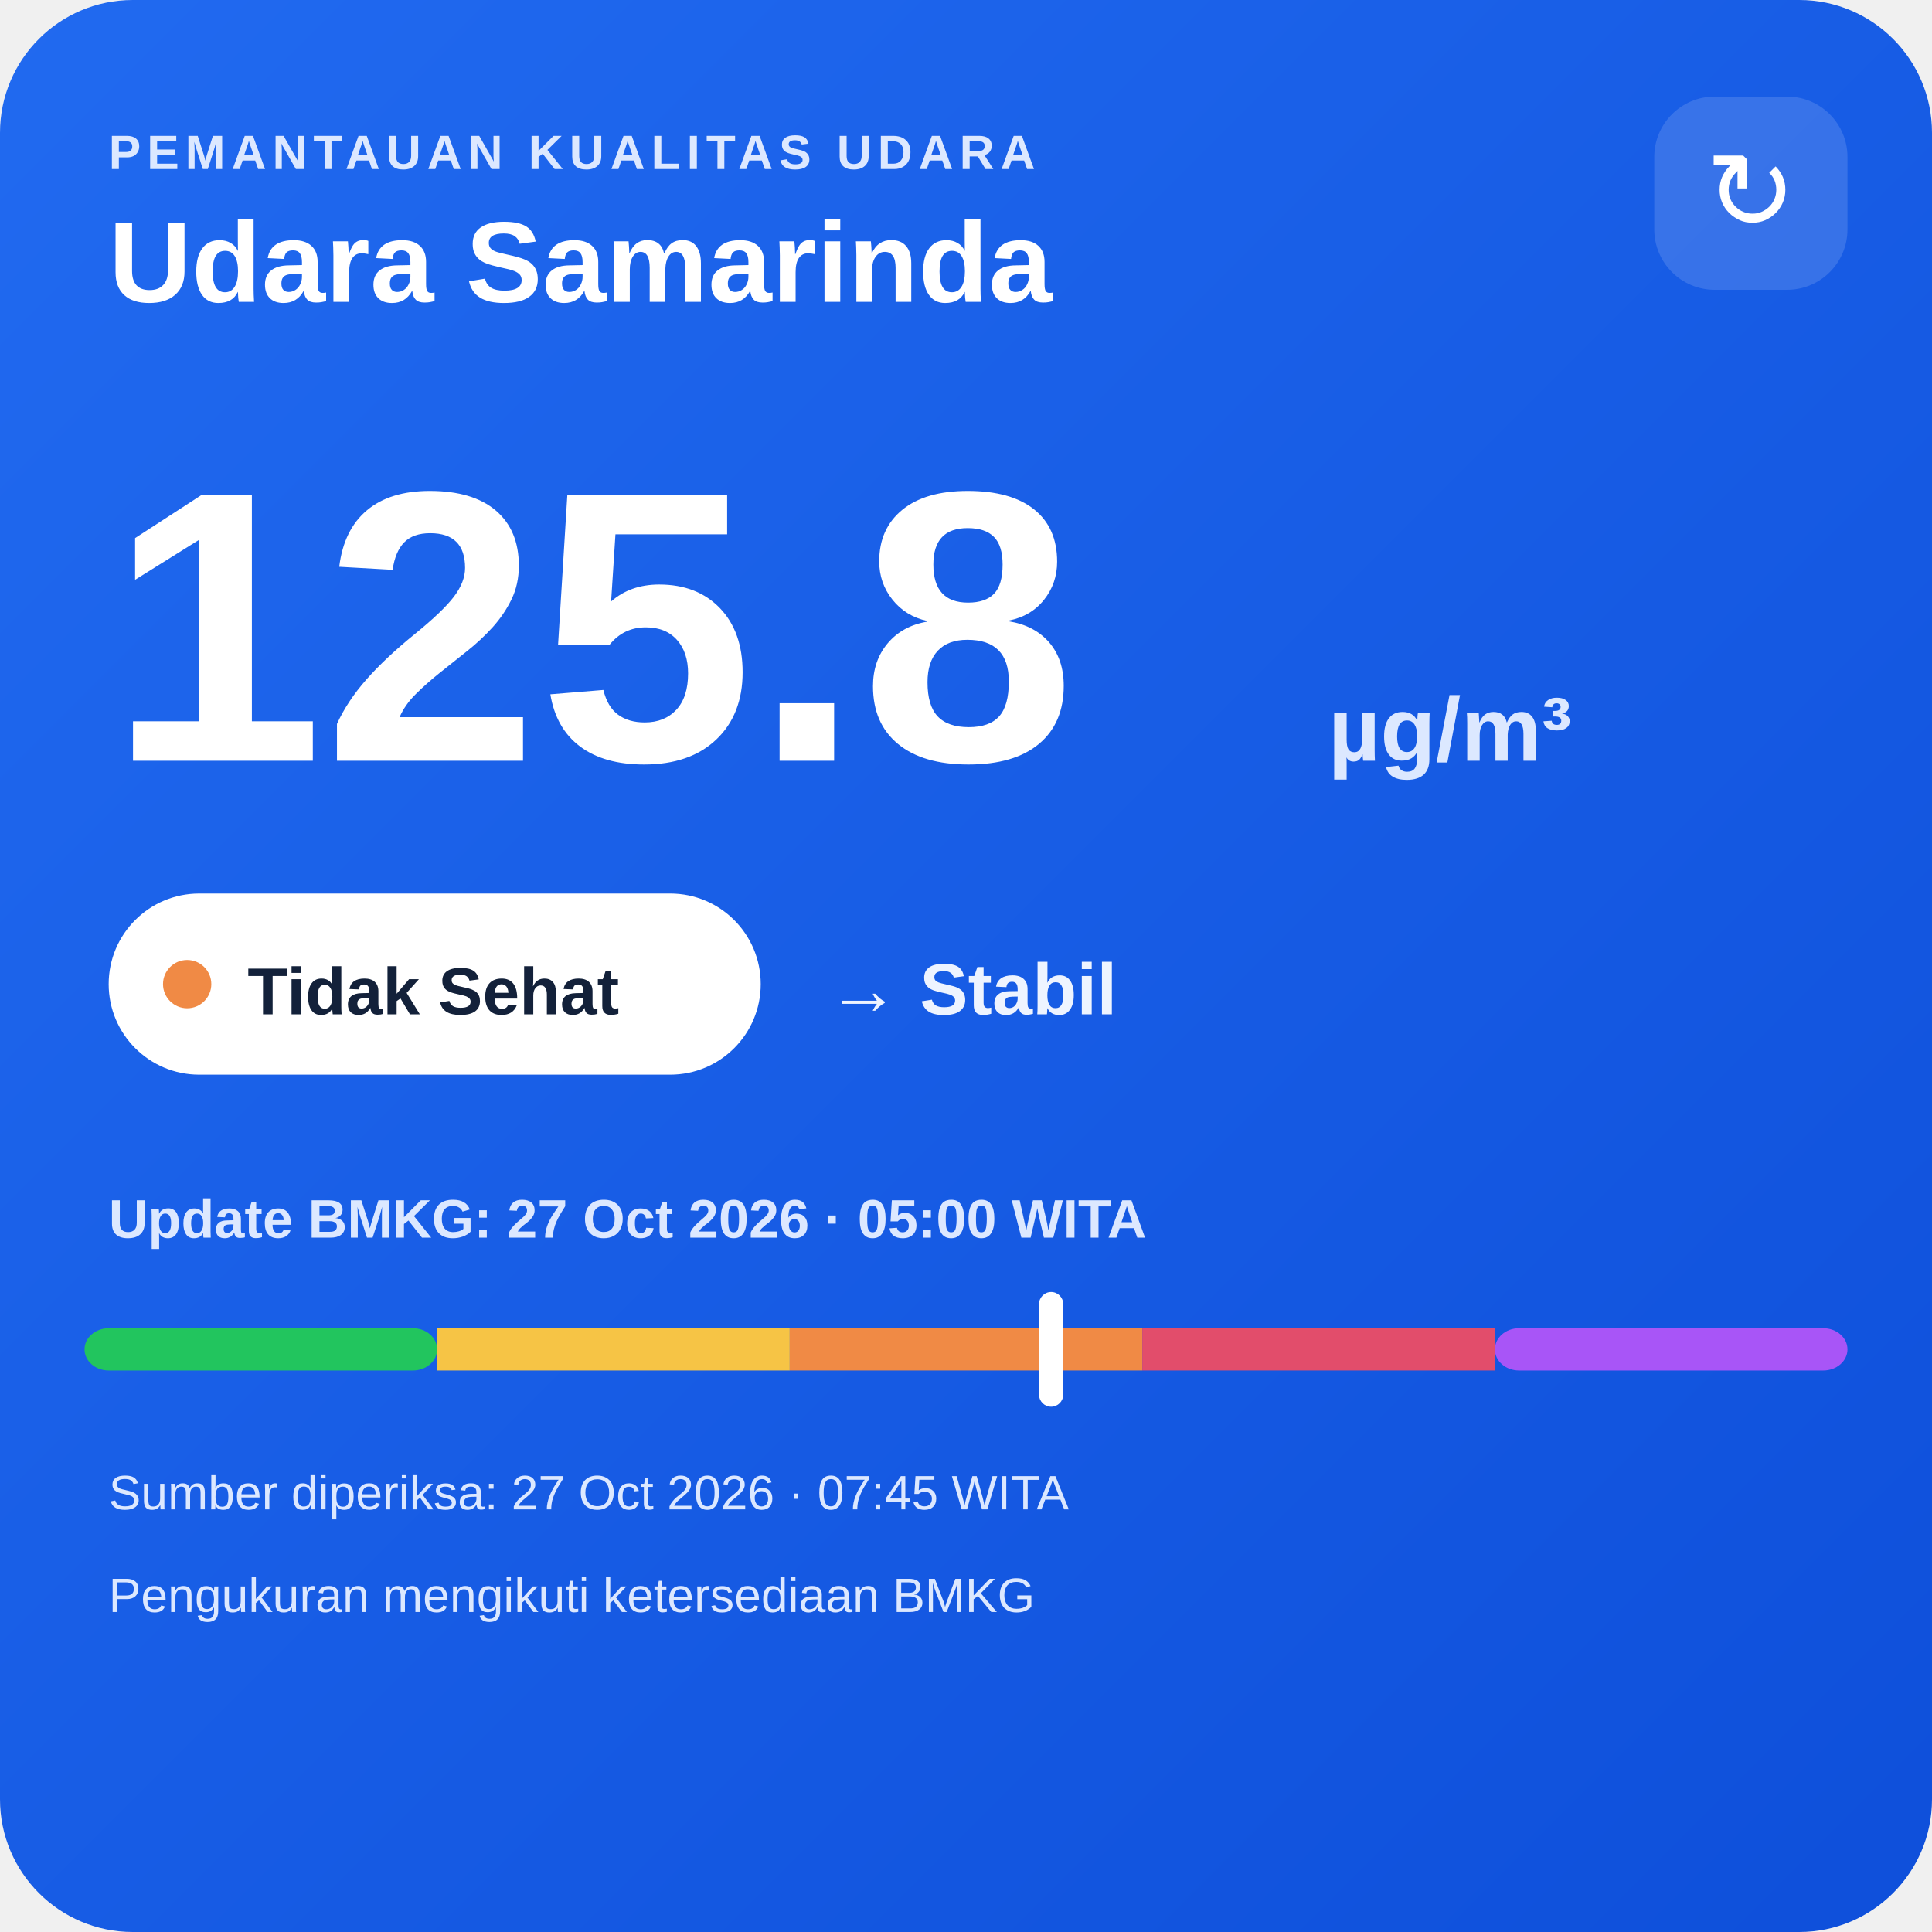
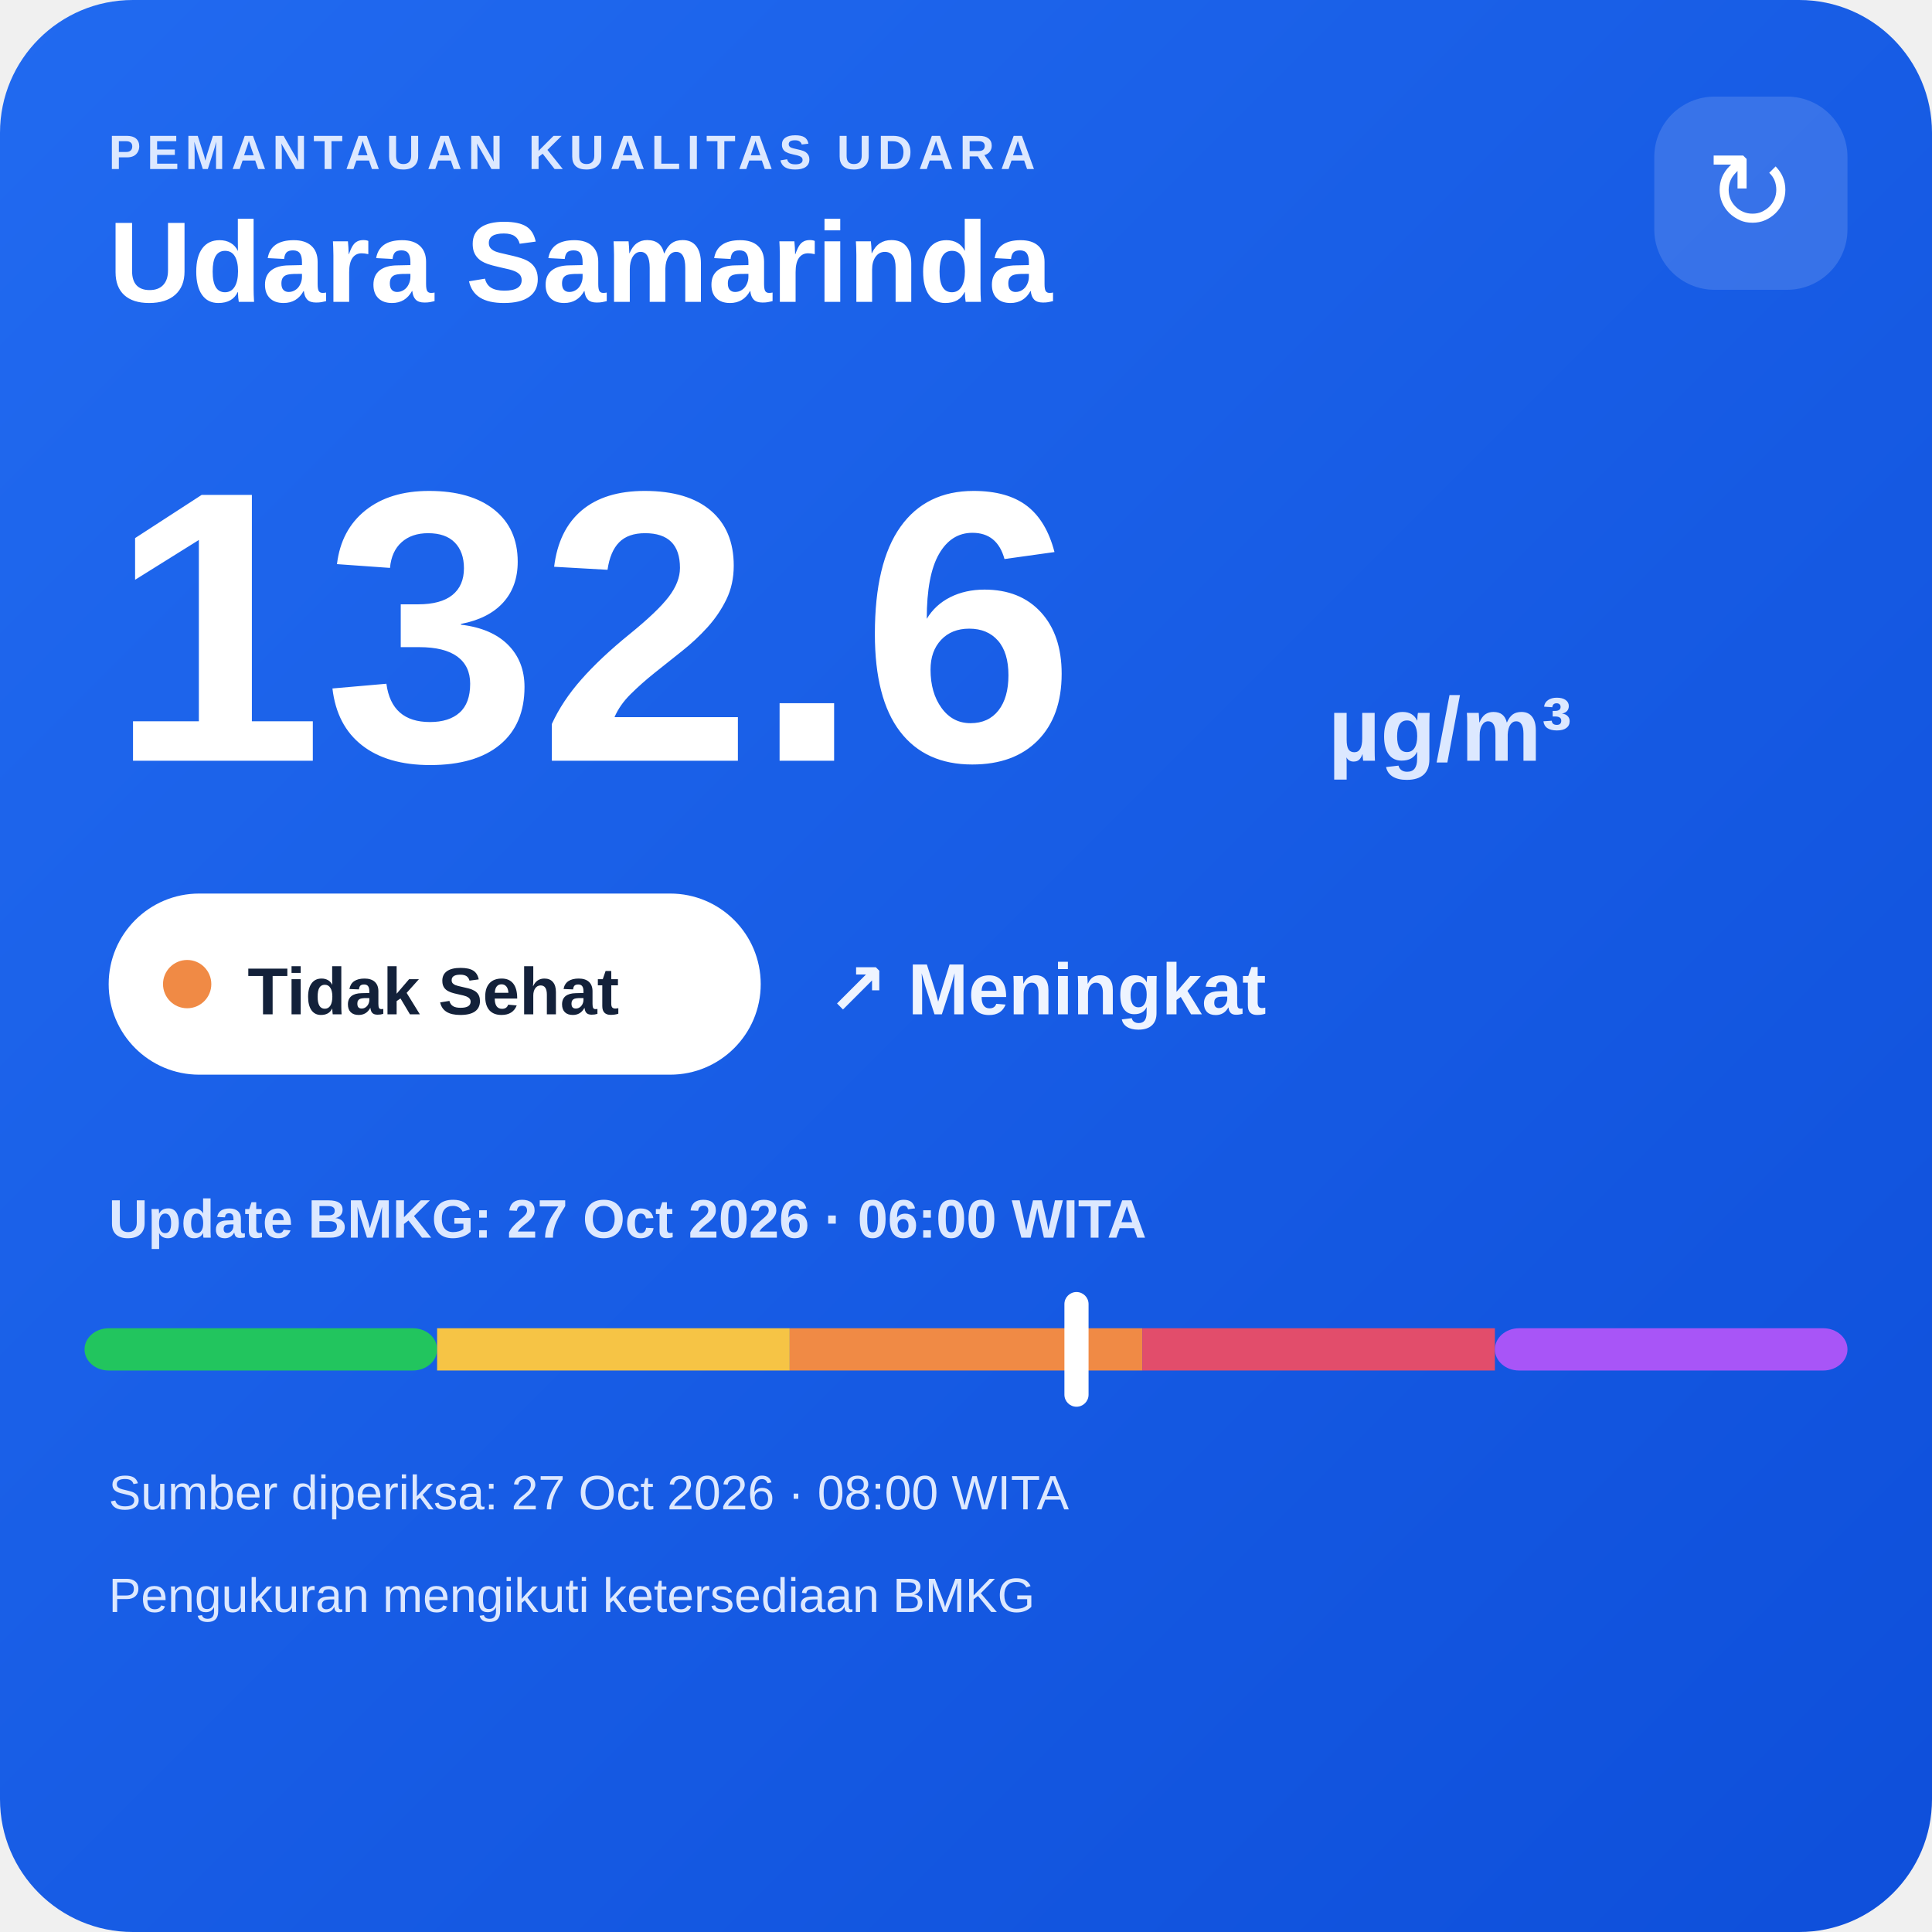
<svg xmlns="http://www.w3.org/2000/svg" width="320" height="320" viewBox="0 0 320 320">
  <defs>
    <linearGradient id="bg" x1="0" y1="0" x2="1" y2="1">
      <stop offset="0" stop-color="#216af0" />
      <stop offset="1" stop-color="#0e4fda" />
    </linearGradient>
  </defs>
  <rect width="320" height="320" rx="22" fill="url(#bg)" />
  <text x="18" y="28" fill="#dce8ff" font-family="Arial,sans-serif" font-size="8" font-weight="700" letter-spacing="1">PEMANTAUAN KUALITAS UDARA</text>
  <text x="18" y="50" fill="#ffffff" font-family="Arial,sans-serif" font-size="19" font-weight="700">Udara Samarinda</text>
  <rect x="274" y="16" width="32" height="32" rx="10" fill="#ffffff" fill-opacity=".14" />
  <text x="290" y="38" text-anchor="middle" fill="#ffffff" font-family="Arial,sans-serif" font-size="18">↻</text>
-   <text x="18" y="126" fill="#ffffff" font-family="Arial,sans-serif" font-size="64" font-weight="800">125.8</text>
+   <text x="18" y="126" fill="#ffffff" font-family="Arial,sans-serif" font-size="64" font-weight="800">132.6</text>
  <text x="220" y="126" fill="#dce8ff" font-family="Arial,sans-serif" font-size="15" font-weight="700">µg/m³</text>
  <rect x="18" y="148" width="108" height="30" rx="15" fill="#ffffff" />
  <circle cx="31" cy="163" r="4" fill="#f08a45" />
  <text x="41" y="168" fill="#13213a" font-family="Arial,sans-serif" font-size="11" font-weight="700">Tidak Sehat</text>
-   <text x="137" y="168" fill="#eef4ff" font-family="Arial,sans-serif" font-size="12" font-weight="700">→ Stabil</text>
-   <text x="18" y="205" fill="#dce8ff" font-family="Arial,sans-serif" font-size="9" font-weight="700">Update BMKG: 27 Oct 2026 · 05:00 WITA</text>
+   <text x="137" y="168" fill="#eef4ff" font-family="Arial,sans-serif" font-size="12" font-weight="700">↗ Meningkat</text>
+   <text x="18" y="205" fill="#dce8ff" font-family="Arial,sans-serif" font-size="9" font-weight="700">Update BMKG: 27 Oct 2026 · 06:00 WITA</text>
  <rect x="14" y="220" width="58.4" height="7" rx="4" fill="#22c55e" />
  <rect x="72.4" y="220" width="58.4" height="7" fill="#f6c445" />
  <rect x="130.8" y="220" width="58.4" height="7" fill="#f08a45" />
  <rect x="189.2" y="220" width="58.4" height="7" fill="#e24d6b" />
  <rect x="247.6" y="220" width="58.4" height="7" rx="4" fill="#a855f7" />
-   <rect x="172.1" y="214" width="4" height="19" rx="2" fill="#ffffff" />
-   <text x="18" y="250" fill="#dce8ff" font-family="Arial,sans-serif" font-size="8">Sumber diperiksa: 27 Oct 2026 · 07:45 WITA</text>
+   <rect x="176.3" y="214" width="4" height="19" rx="2" fill="#ffffff" />
+   <text x="18" y="250" fill="#dce8ff" font-family="Arial,sans-serif" font-size="8">Sumber diperiksa: 27 Oct 2026 · 08:00 WITA</text>
  <text x="18" y="267" fill="#dce8ff" font-family="Arial,sans-serif" font-size="8">Pengukuran mengikuti ketersediaan BMKG</text>
</svg>
